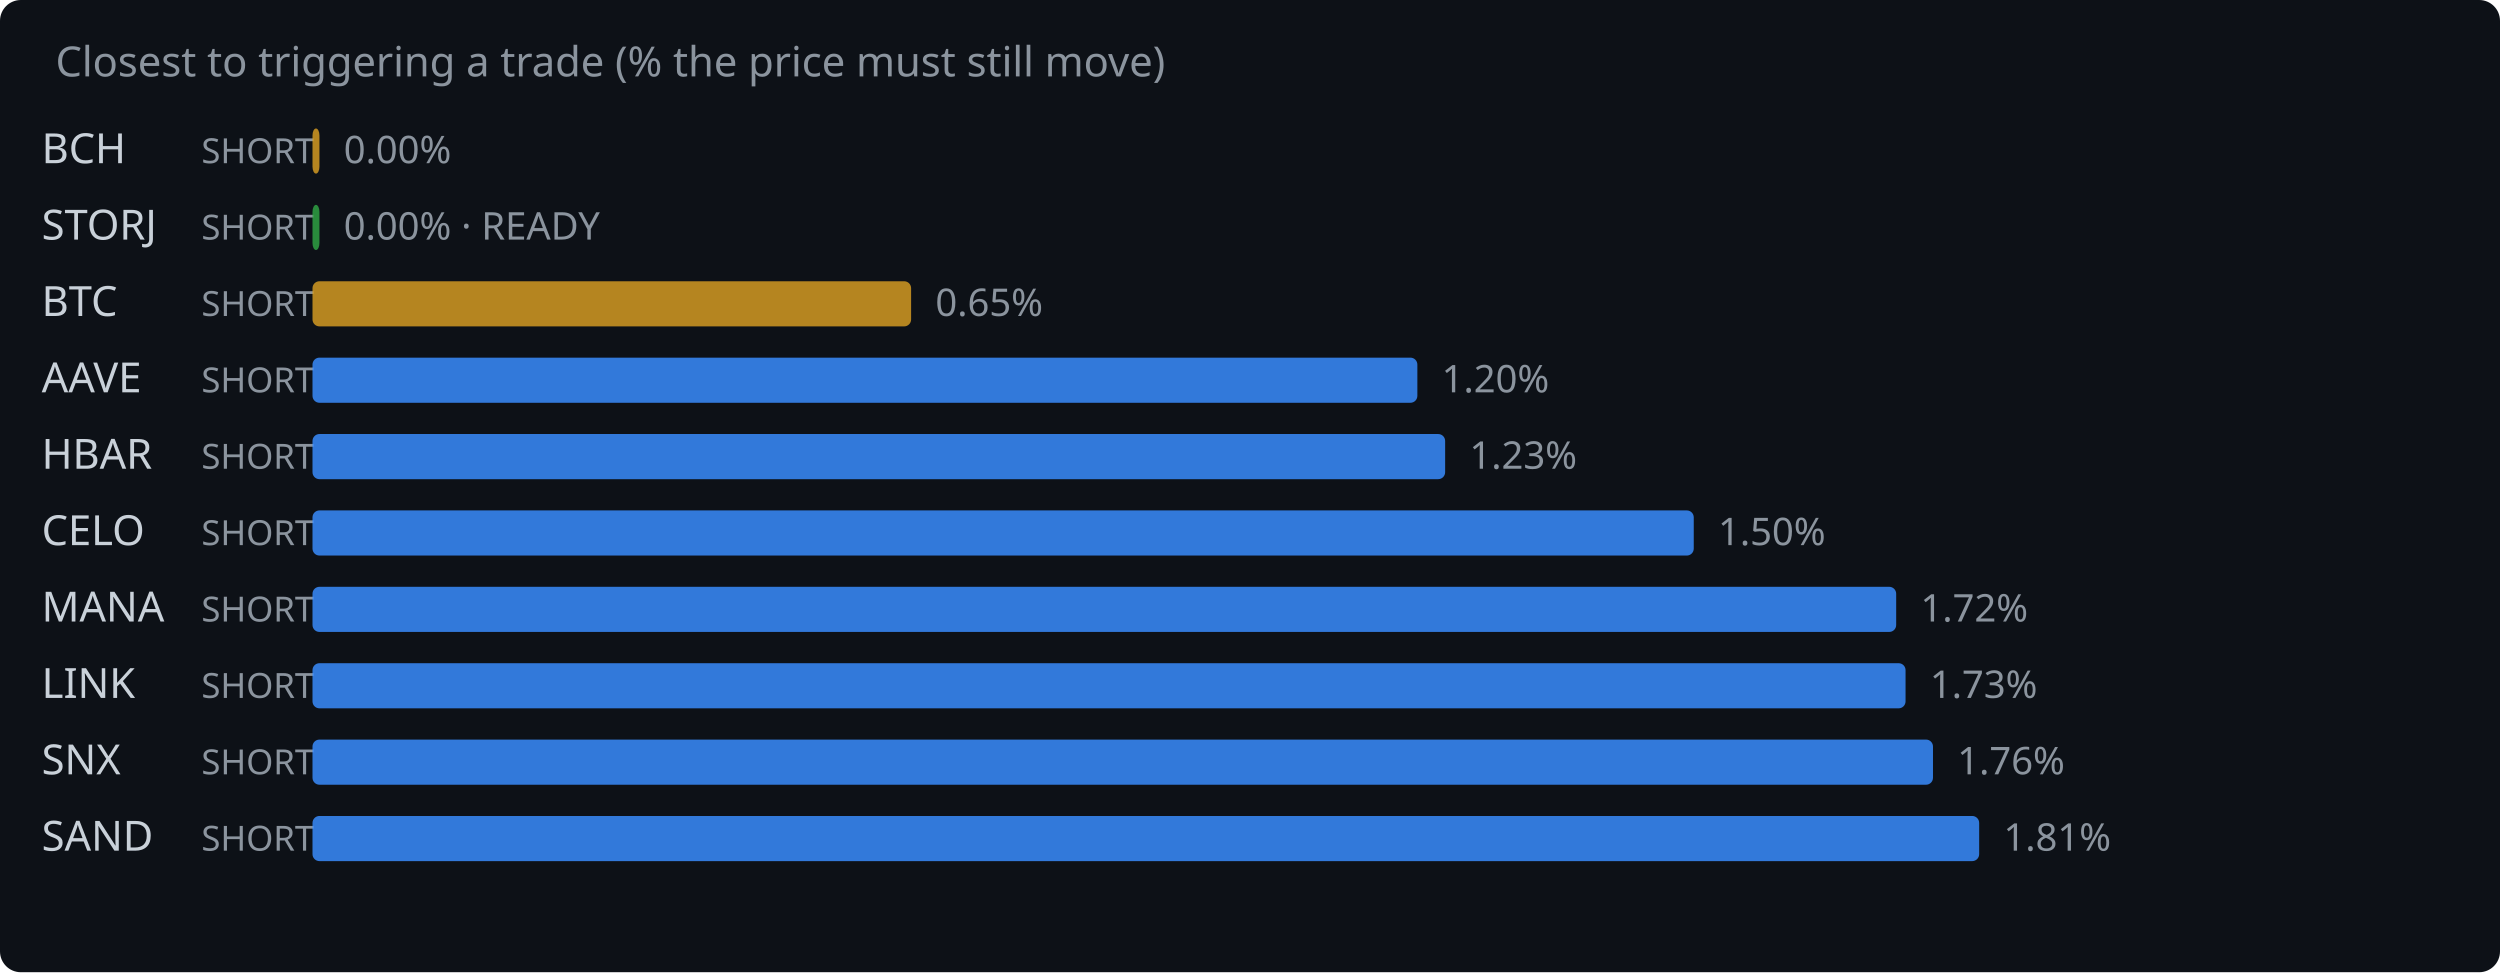
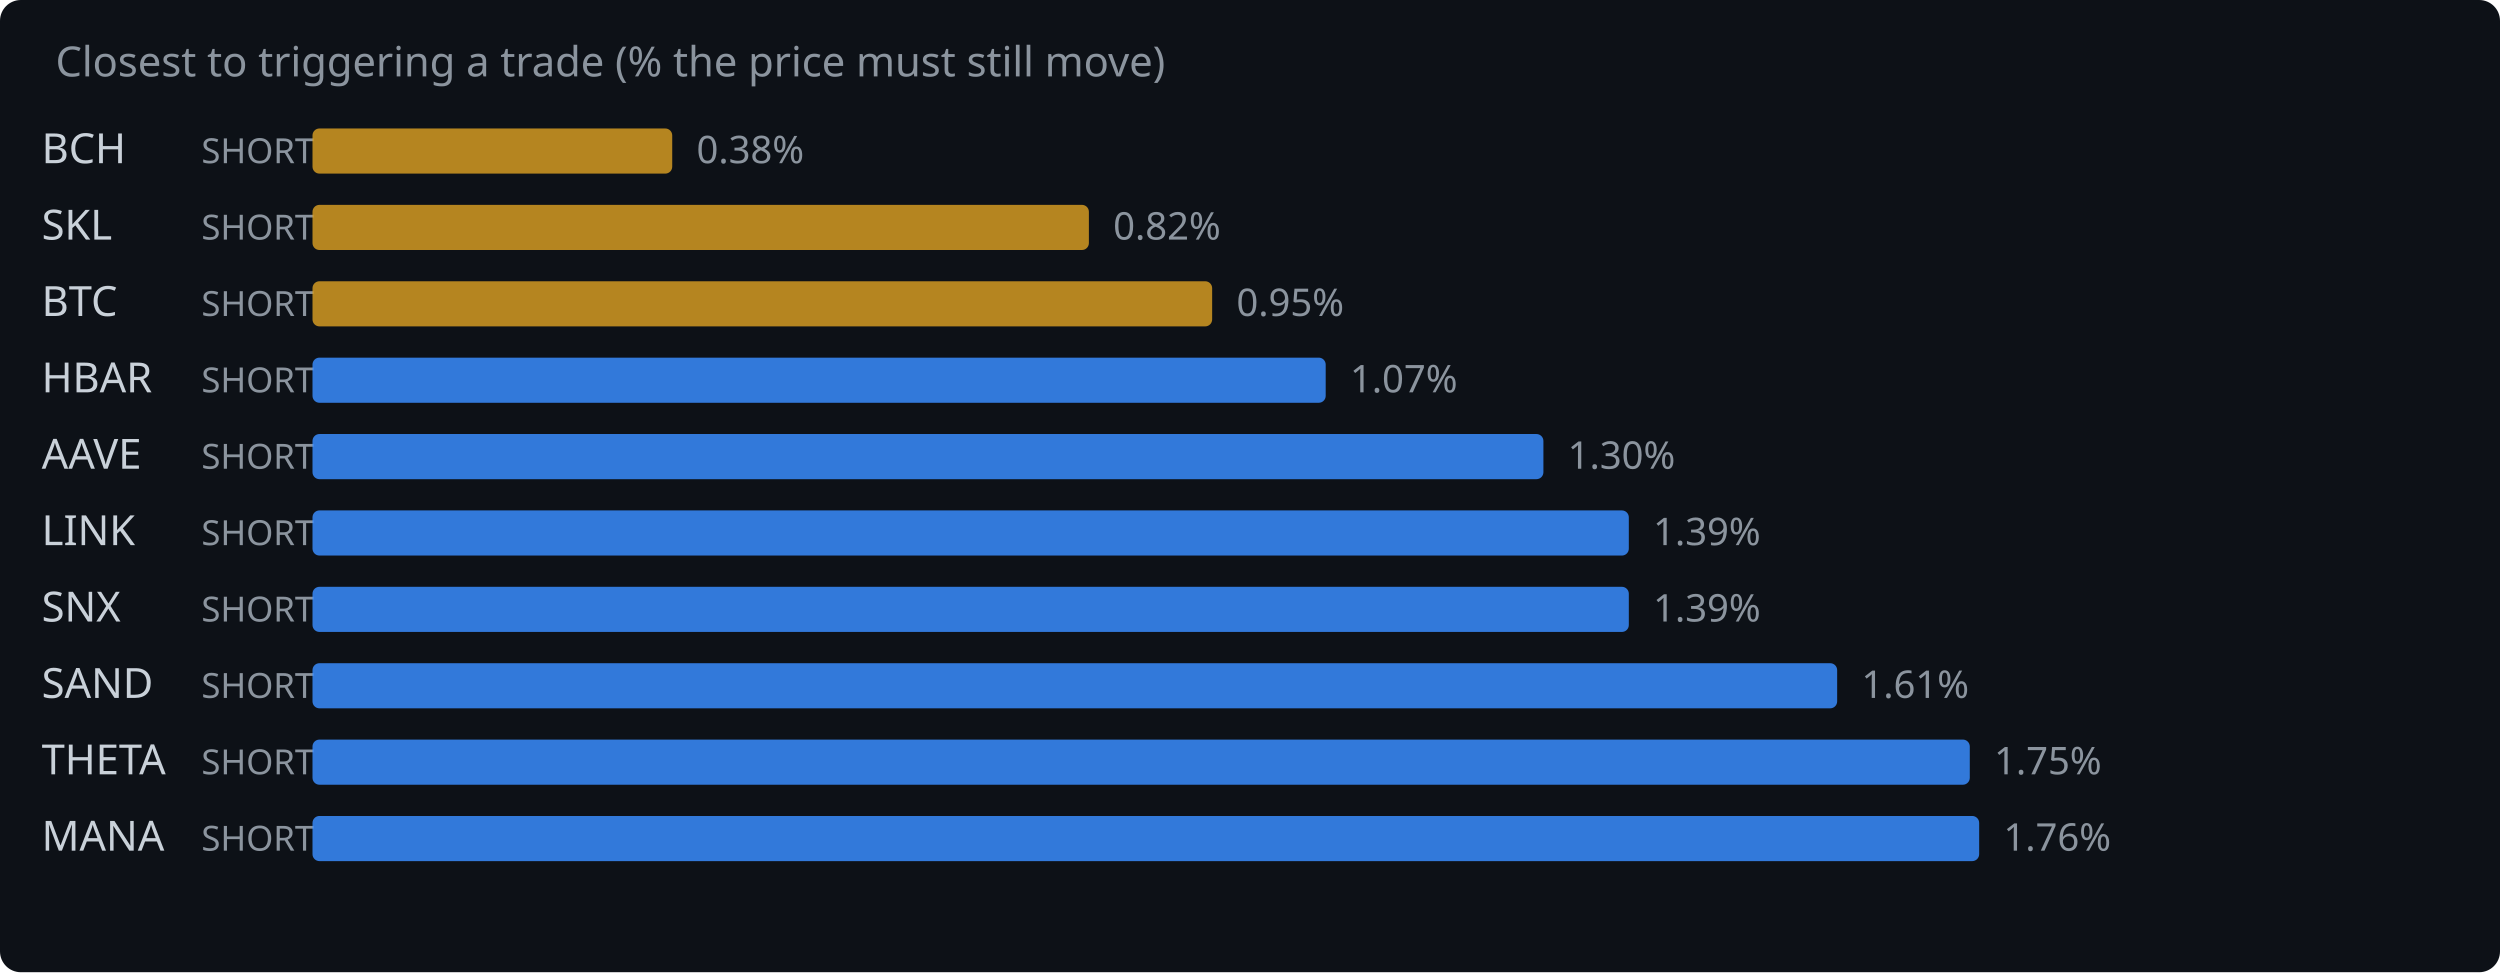
<svg xmlns="http://www.w3.org/2000/svg" width="720" height="280" viewBox="0 0 720 280">
  <rect width="720" height="280" fill="#0d1117" rx="6" />
  <text x="16" y="22" fill="#8b949e" font-family="system-ui,sans-serif" font-size="12">Closest to triggering a trade (% the price must still move)</text>
  <text x="12" y="47" fill="#c9d1d9" font-family="system-ui,sans-serif" font-size="12">BCH</text>
  <text x="58" y="47" fill="#8b949e" font-family="system-ui,sans-serif" font-size="10">SHORT</text>
-   <rect x="90" y="37" width="2.0" height="13" rx="2" fill="#d29922" opacity="0.85" />
-   <text x="99.0" y="47" fill="#8b949e" font-family="system-ui,sans-serif" font-size="11">0.00%</text>
-   <text x="12" y="69" fill="#c9d1d9" font-family="system-ui,sans-serif" font-size="12">STORJ</text>
+   <rect x="90" y="37" width="103.6" height="13" rx="2" fill="#d29922" opacity="0.85" />
+   <text x="200.6" y="47" fill="#8b949e" font-family="system-ui,sans-serif" font-size="11">0.38%</text>
+   <text x="12" y="69" fill="#c9d1d9" font-family="system-ui,sans-serif" font-size="12">SKL</text>
  <text x="58" y="69" fill="#8b949e" font-family="system-ui,sans-serif" font-size="10">SHORT</text>
-   <rect x="90" y="59" width="2.0" height="13" rx="2" fill="#2ea043" opacity="0.85" />
-   <text x="99.0" y="69" fill="#8b949e" font-family="system-ui,sans-serif" font-size="11">0.00% · READY</text>
+   <rect x="90" y="59" width="223.6" height="13" rx="2" fill="#d29922" opacity="0.85" />
+   <text x="320.6" y="69" fill="#8b949e" font-family="system-ui,sans-serif" font-size="11">0.82%</text>
  <text x="12" y="91" fill="#c9d1d9" font-family="system-ui,sans-serif" font-size="12">BTC</text>
  <text x="58" y="91" fill="#8b949e" font-family="system-ui,sans-serif" font-size="10">SHORT</text>
-   <rect x="90" y="81" width="172.4" height="13" rx="2" fill="#d29922" opacity="0.85" />
-   <text x="269.4" y="91" fill="#8b949e" font-family="system-ui,sans-serif" font-size="11">0.65%</text>
-   <text x="12" y="113" fill="#c9d1d9" font-family="system-ui,sans-serif" font-size="12">AAVE</text>
+   <rect x="90" y="81" width="259.1" height="13" rx="2" fill="#d29922" opacity="0.85" />
+   <text x="356.1" y="91" fill="#8b949e" font-family="system-ui,sans-serif" font-size="11">0.95%</text>
+   <text x="12" y="113" fill="#c9d1d9" font-family="system-ui,sans-serif" font-size="12">HBAR</text>
  <text x="58" y="113" fill="#8b949e" font-family="system-ui,sans-serif" font-size="10">SHORT</text>
-   <rect x="90" y="103" width="318.2" height="13" rx="2" fill="#388bfd" opacity="0.85" />
-   <text x="415.2" y="113" fill="#8b949e" font-family="system-ui,sans-serif" font-size="11">1.20%</text>
-   <text x="12" y="135" fill="#c9d1d9" font-family="system-ui,sans-serif" font-size="12">HBAR</text>
+   <rect x="90" y="103" width="291.8" height="13" rx="2" fill="#388bfd" opacity="0.85" />
+   <text x="388.8" y="113" fill="#8b949e" font-family="system-ui,sans-serif" font-size="11">1.07%</text>
+   <text x="12" y="135" fill="#c9d1d9" font-family="system-ui,sans-serif" font-size="12">AAVE</text>
  <text x="58" y="135" fill="#8b949e" font-family="system-ui,sans-serif" font-size="10">SHORT</text>
-   <rect x="90" y="125" width="326.2" height="13" rx="2" fill="#388bfd" opacity="0.85" />
-   <text x="423.2" y="135" fill="#8b949e" font-family="system-ui,sans-serif" font-size="11">1.23%</text>
-   <text x="12" y="157" fill="#c9d1d9" font-family="system-ui,sans-serif" font-size="12">CELO</text>
+   <rect x="90" y="125" width="354.5" height="13" rx="2" fill="#388bfd" opacity="0.85" />
+   <text x="451.5" y="135" fill="#8b949e" font-family="system-ui,sans-serif" font-size="11">1.30%</text>
+   <text x="12" y="157" fill="#c9d1d9" font-family="system-ui,sans-serif" font-size="12">LINK</text>
  <text x="58" y="157" fill="#8b949e" font-family="system-ui,sans-serif" font-size="10">SHORT</text>
-   <rect x="90" y="147" width="397.8" height="13" rx="2" fill="#388bfd" opacity="0.85" />
-   <text x="494.8" y="157" fill="#8b949e" font-family="system-ui,sans-serif" font-size="11">1.50%</text>
-   <text x="12" y="179" fill="#c9d1d9" font-family="system-ui,sans-serif" font-size="12">MANA</text>
+   <rect x="90" y="147" width="379.1" height="13" rx="2" fill="#388bfd" opacity="0.85" />
+   <text x="476.1" y="157" fill="#8b949e" font-family="system-ui,sans-serif" font-size="11">1.39%</text>
+   <text x="12" y="179" fill="#c9d1d9" font-family="system-ui,sans-serif" font-size="12">SNX</text>
  <text x="58" y="179" fill="#8b949e" font-family="system-ui,sans-serif" font-size="10">SHORT</text>
-   <rect x="90" y="169" width="456.1" height="13" rx="2" fill="#388bfd" opacity="0.85" />
-   <text x="553.1" y="179" fill="#8b949e" font-family="system-ui,sans-serif" font-size="11">1.72%</text>
-   <text x="12" y="201" fill="#c9d1d9" font-family="system-ui,sans-serif" font-size="12">LINK</text>
+   <rect x="90" y="169" width="379.1" height="13" rx="2" fill="#388bfd" opacity="0.85" />
+   <text x="476.1" y="179" fill="#8b949e" font-family="system-ui,sans-serif" font-size="11">1.39%</text>
+   <text x="12" y="201" fill="#c9d1d9" font-family="system-ui,sans-serif" font-size="12">SAND</text>
  <text x="58" y="201" fill="#8b949e" font-family="system-ui,sans-serif" font-size="10">SHORT</text>
-   <rect x="90" y="191" width="458.8" height="13" rx="2" fill="#388bfd" opacity="0.85" />
-   <text x="555.8" y="201" fill="#8b949e" font-family="system-ui,sans-serif" font-size="11">1.73%</text>
-   <text x="12" y="223" fill="#c9d1d9" font-family="system-ui,sans-serif" font-size="12">SNX</text>
+   <rect x="90" y="191" width="439.1" height="13" rx="2" fill="#388bfd" opacity="0.85" />
+   <text x="536.1" y="201" fill="#8b949e" font-family="system-ui,sans-serif" font-size="11">1.61%</text>
+   <text x="12" y="223" fill="#c9d1d9" font-family="system-ui,sans-serif" font-size="12">THETA</text>
  <text x="58" y="223" fill="#8b949e" font-family="system-ui,sans-serif" font-size="10">SHORT</text>
-   <rect x="90" y="213" width="466.7" height="13" rx="2" fill="#388bfd" opacity="0.85" />
-   <text x="563.7" y="223" fill="#8b949e" font-family="system-ui,sans-serif" font-size="11">1.76%</text>
-   <text x="12" y="245" fill="#c9d1d9" font-family="system-ui,sans-serif" font-size="12">SAND</text>
+   <rect x="90" y="213" width="477.3" height="13" rx="2" fill="#388bfd" opacity="0.85" />
+   <text x="574.3" y="223" fill="#8b949e" font-family="system-ui,sans-serif" font-size="11">1.75%</text>
+   <text x="12" y="245" fill="#c9d1d9" font-family="system-ui,sans-serif" font-size="12">MANA</text>
  <text x="58" y="245" fill="#8b949e" font-family="system-ui,sans-serif" font-size="10">SHORT</text>
  <rect x="90" y="235" width="480.0" height="13" rx="2" fill="#388bfd" opacity="0.85" />
-   <text x="577.0" y="245" fill="#8b949e" font-family="system-ui,sans-serif" font-size="11">1.81%</text>
+   <text x="577.0" y="245" fill="#8b949e" font-family="system-ui,sans-serif" font-size="11">1.76%</text>
</svg>
